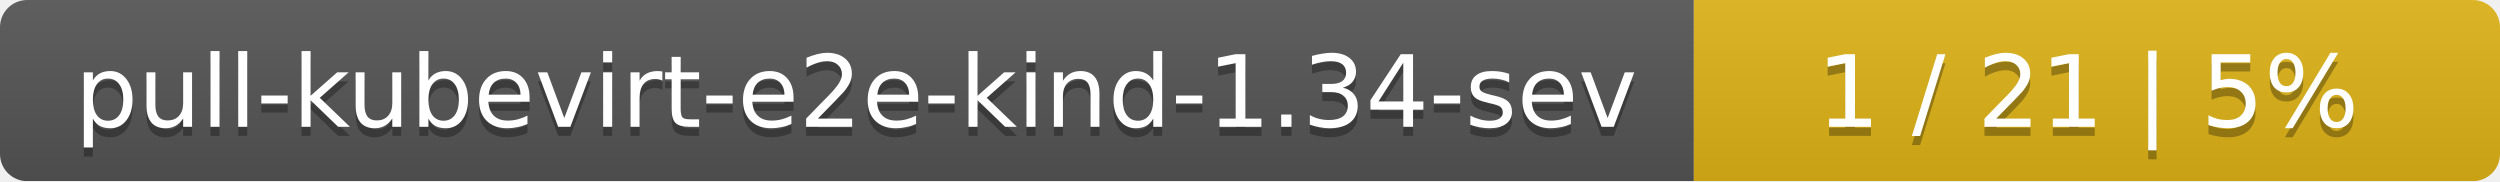
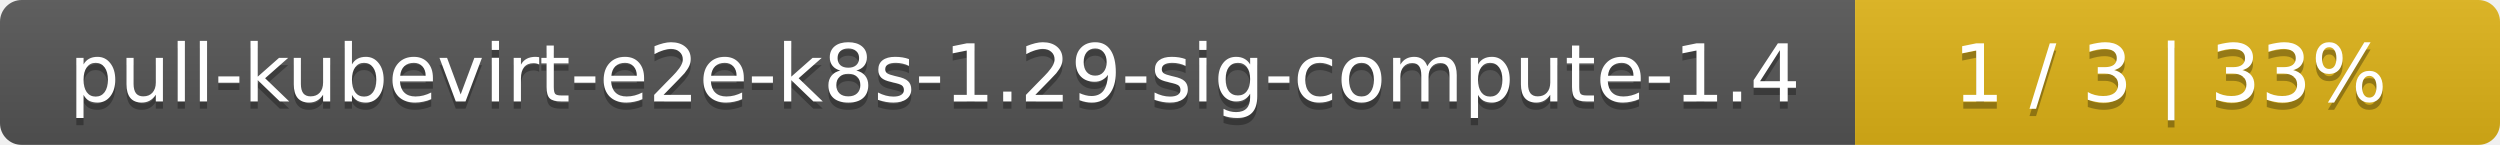
- <svg xmlns="http://www.w3.org/2000/svg" width="276" height="20">
+ <svg xmlns="http://www.w3.org/2000/svg" width="345" height="20">
  <linearGradient id="smooth" x2="0" y2="100%">
    <stop offset="0" stop-color="#bbb" stop-opacity=".1" />
    <stop offset="1" stop-opacity=".1" />
  </linearGradient>
  <mask id="round">
-     <rect width="276" height="20" rx="3" fill="#fff" />
+     <rect width="345" height="20" rx="3" fill="#fff" />
  </mask>
  <g mask="url(#round)">
-     <rect width="187" height="20" fill="#555" />
-     <rect x="187" width="89" height="20" fill="#dfb317" />
-     <rect width="276" height="20" fill="url(#smooth)" />
+     <rect width="256" height="20" fill="#555" />
+     <rect x="256" width="89" height="20" fill="#dfb317" />
+     <rect width="345" height="20" fill="url(#smooth)" />
  </g>
  <g fill="#fff" text-anchor="middle" font-family="DejaVu Sans,Verdana,Geneva,sans-serif" font-size="11">
-     <text x="94.5" y="15" fill="#010101" fill-opacity=".3">pull-kubevirt-e2e-kind-1.34-sev</text>
-     <text x="94.5" y="14">pull-kubevirt-e2e-kind-1.34-sev</text>
-     <text x="230.5" y="15" fill="#010101" fill-opacity=".3">1 / 21    |    5%</text>
-     <text x="230.5" y="14">1 / 21    |    5%</text>
+     <text x="129" y="15" fill="#010101" fill-opacity=".3">pull-kubevirt-e2e-k8s-1.29-sig-compute-1.4</text>
+     <text x="129" y="14">pull-kubevirt-e2e-k8s-1.29-sig-compute-1.4</text>
+     <text x="299.5" y="15" fill="#010101" fill-opacity=".3">1 / 3    |    33%</text>
+     <text x="299.5" y="14">1 / 3    |    33%</text>
  </g>
</svg>
